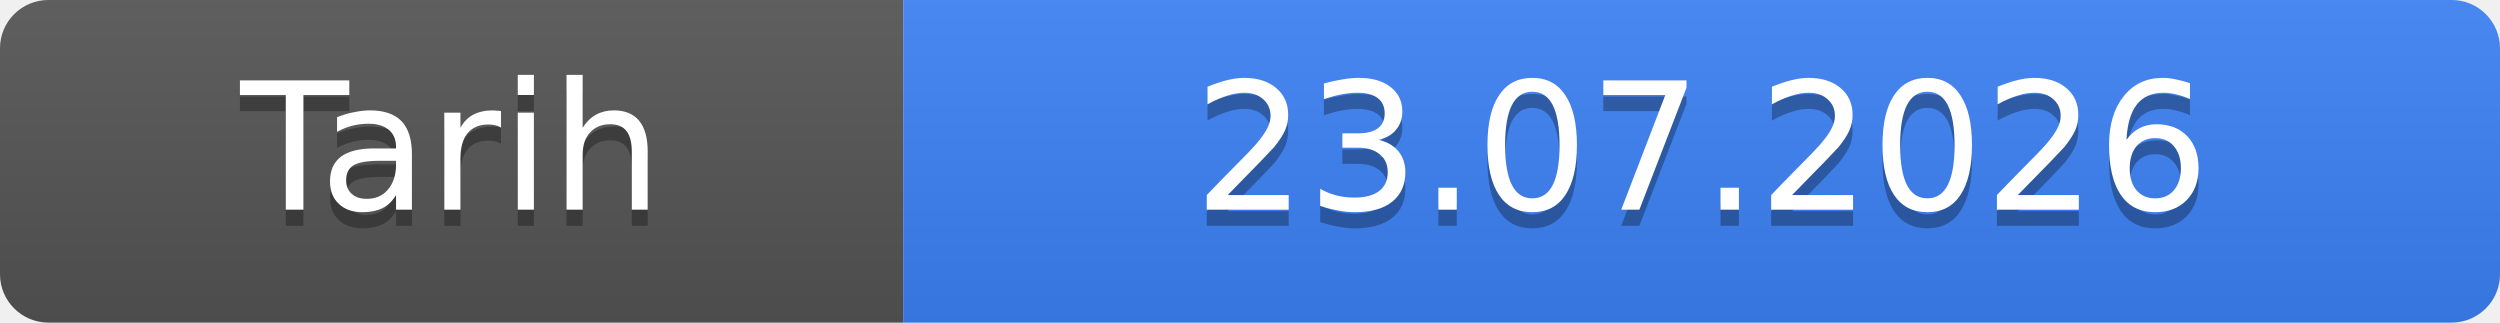
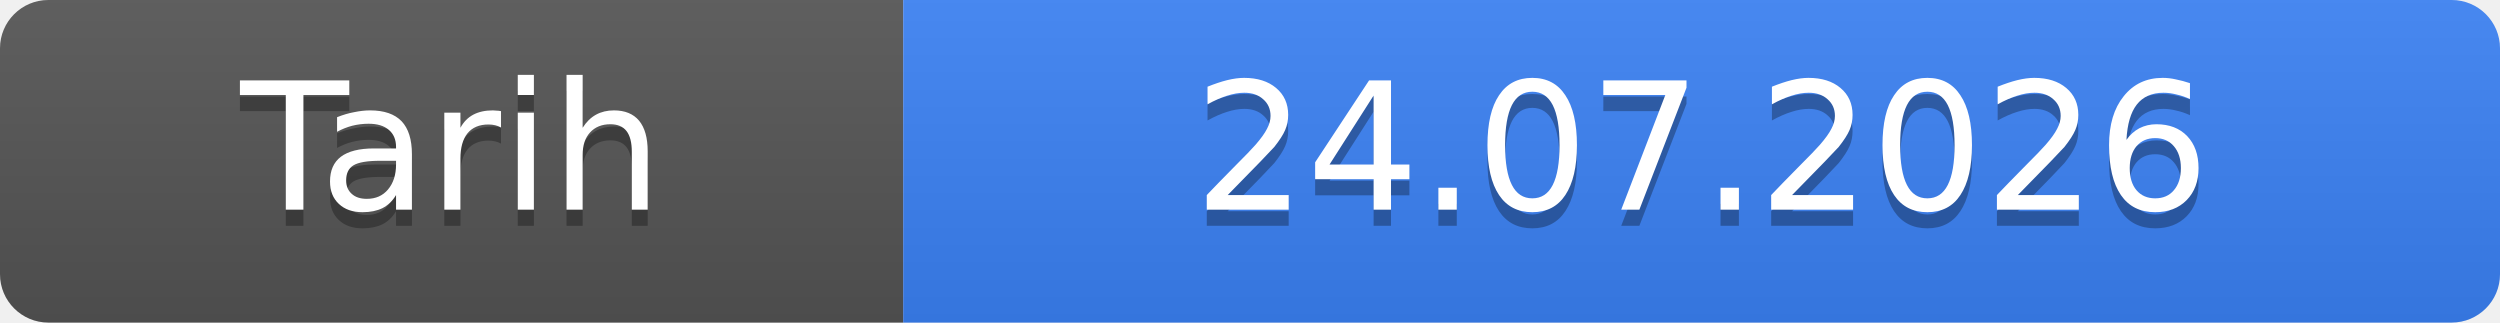
- <svg xmlns="http://www.w3.org/2000/svg" width="155" height="20" role="img" aria-label="Tarih: 23.07.2026">
+ <svg xmlns="http://www.w3.org/2000/svg" width="155" height="20" role="img" aria-label="Tarih: 24.07.2026">
  <linearGradient id="s" x2="0" y2="100%">
    <stop offset="0" stop-color="#bbb" stop-opacity=".1" />
    <stop offset="1" stop-opacity=".1" />
  </linearGradient>
  <clipPath id="r">
    <rect width="155" height="20" rx="3" fill="#fff" />
  </clipPath>
  <g clip-path="url(#r)">
    <rect width="56" height="20" fill="#555" />
    <rect x="56" width="99" height="20" fill="#3b82f6" />
    <rect width="155" height="20" fill="url(#s)" />
  </g>
  <g fill="#fff" text-anchor="middle" font-family="Verdana,Geneva,DejaVu Sans,sans-serif" font-size="11">
    <text x="28.0" y="14" fill="#010101" fill-opacity=".3">Tarih</text>
    <text x="28.0" y="13">Tarih</text>
-     <text x="105.5" y="14" fill="#010101" fill-opacity=".3">23.07.2026</text>
-     <text x="105.5" y="13">23.07.2026</text>
+     <text x="105.5" y="14" fill="#010101" fill-opacity=".3">24.07.2026</text>
+     <text x="105.5" y="13">24.07.2026</text>
  </g>
</svg>
